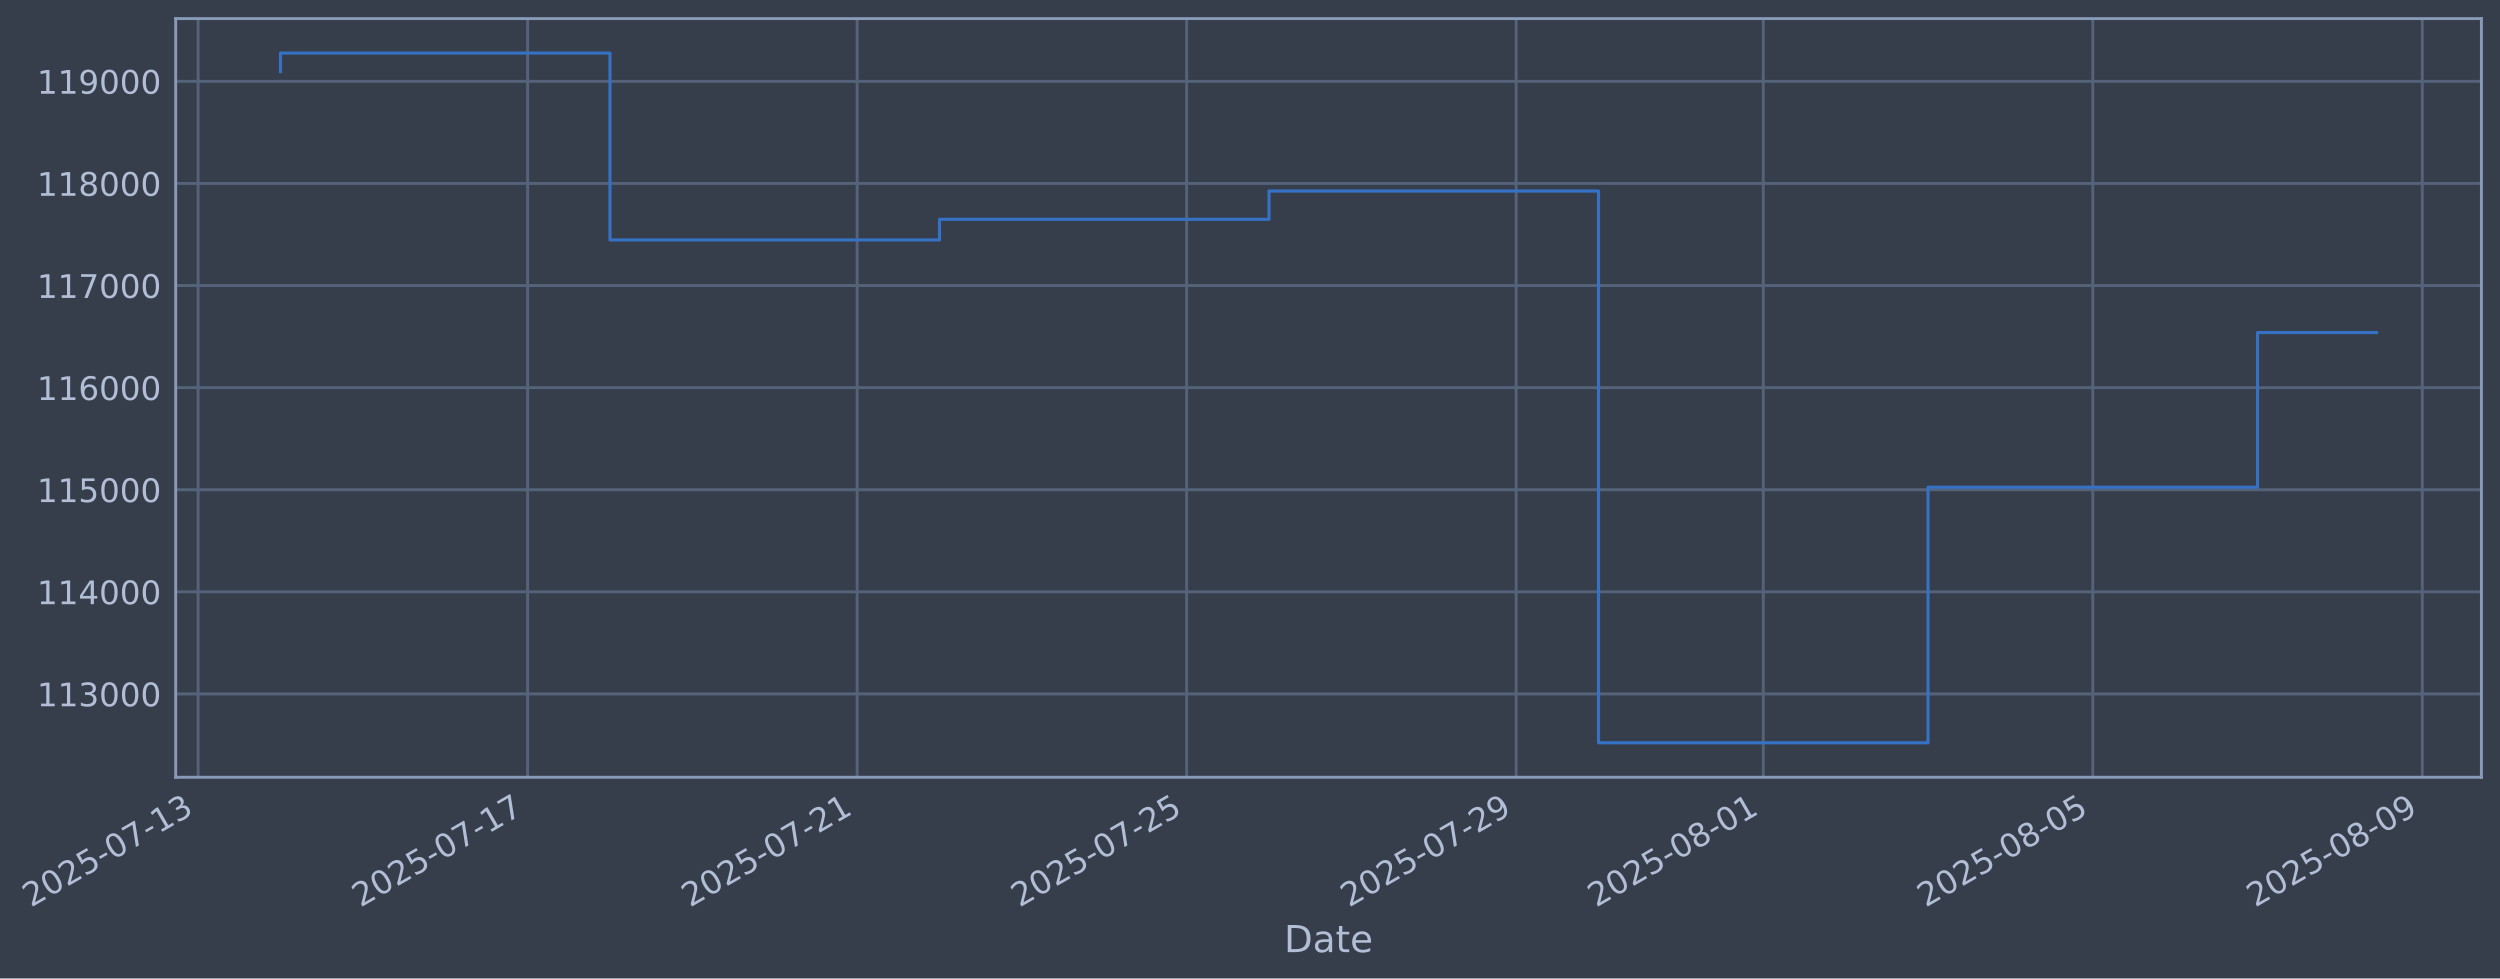
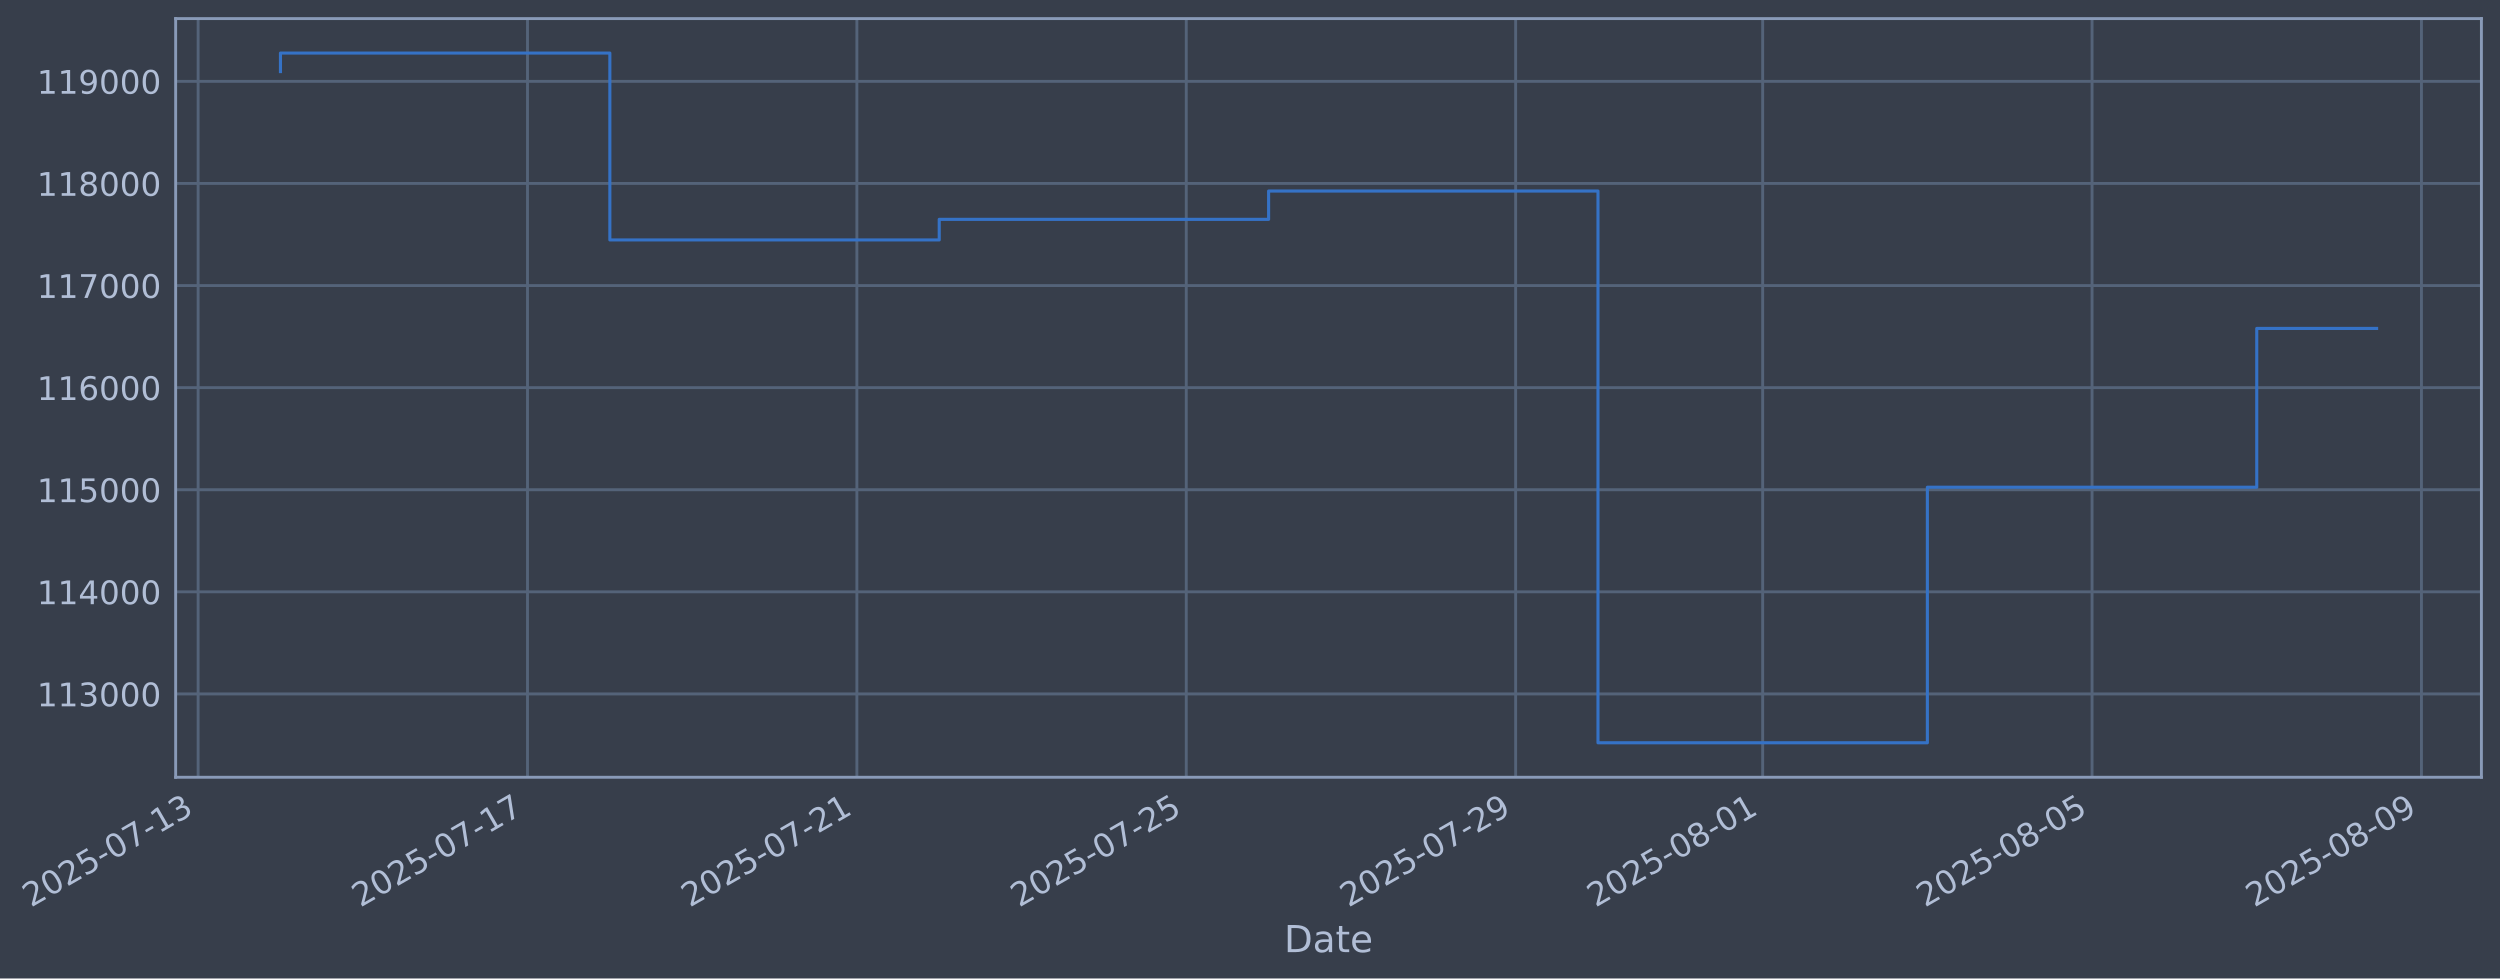
- <svg xmlns="http://www.w3.org/2000/svg" xmlns:xlink="http://www.w3.org/1999/xlink" width="968.028pt" height="378.87pt" viewBox="0 0 968.028 378.87" version="1.1">
+ <svg xmlns="http://www.w3.org/2000/svg" xmlns:xlink="http://www.w3.org/1999/xlink" width="968.015pt" height="378.87pt" viewBox="0 0 968.015 378.87" version="1.1">
  <defs>
    <style type="text/css">*{stroke-linejoin: round; stroke-linecap: butt}</style>
  </defs>
  <g id="figure_1">
    <g id="patch_1">
-       <path d="M 0 378.87  L 968.028 378.87  L 968.028 0  L 0 0  z " style="fill: #373e4b" />
+       <path d="M 0 378.87  L 968.015 378.87  L 968.015 0  L 0 0  z " style="fill: #373e4b" />
    </g>
    <g id="axes_1">
      <g id="patch_2">
-         <path d="M 68.028 300.96  L 960.828 300.96  L 960.828 7.2  L 68.028 7.2  z " style="fill: #373e4b" />
+         <path d="M 68.015 300.96  L 960.815 300.96  L 960.815 7.2  L 68.015 7.2  z " style="fill: #373e4b" />
      </g>
      <g id="matplotlib.axis_1">
        <g id="xtick_1">
          <g id="line2d_1">
-             <path d="M 76.713 300.96  L 76.713 7.2  " clip-path="url(#p5fa548e413)" style="fill: none; stroke: #546379; stroke-width: 1.12; stroke-linecap: square" />
+             <path d="M 76.713 300.96  L 76.713 7.2  " clip-path="url(#p7abf5540d8)" style="fill: none; stroke: #546379; stroke-width: 1.12; stroke-linecap: square" />
          </g>
          <g id="line2d_2" />
          <g id="text_1">
            <g style="fill: #b1bed6" transform="translate(11.98702 351.4642) rotate(-30) scale(0.126 -0.126)">
              <defs>
                <path id="DejaVuSans-32" d="M 1228 531  L 3431 531  L 3431 0  L 469 0  L 469 531  Q 828 903 1448 1529  Q 2069 2156 2228 2338  Q 2531 2678 2651 2914  Q 2772 3150 2772 3378  Q 2772 3750 2511 3984  Q 2250 4219 1831 4219  Q 1534 4219 1204 4116  Q 875 4013 500 3803  L 500 4441  Q 881 4594 1212 4672  Q 1544 4750 1819 4750  Q 2544 4750 2975 4387  Q 3406 4025 3406 3419  Q 3406 3131 3298 2873  Q 3191 2616 2906 2266  Q 2828 2175 2409 1742  Q 1991 1309 1228 531  z " transform="scale(0.015625)" />
                <path id="DejaVuSans-30" d="M 2034 4250  Q 1547 4250 1301 3770  Q 1056 3291 1056 2328  Q 1056 1369 1301 889  Q 1547 409 2034 409  Q 2525 409 2770 889  Q 3016 1369 3016 2328  Q 3016 3291 2770 3770  Q 2525 4250 2034 4250  z M 2034 4750  Q 2819 4750 3233 4129  Q 3647 3509 3647 2328  Q 3647 1150 3233 529  Q 2819 -91 2034 -91  Q 1250 -91 836 529  Q 422 1150 422 2328  Q 422 3509 836 4129  Q 1250 4750 2034 4750  z " transform="scale(0.015625)" />
                <path id="DejaVuSans-35" d="M 691 4666  L 3169 4666  L 3169 4134  L 1269 4134  L 1269 2991  Q 1406 3038 1543 3061  Q 1681 3084 1819 3084  Q 2600 3084 3056 2656  Q 3513 2228 3513 1497  Q 3513 744 3044 326  Q 2575 -91 1722 -91  Q 1428 -91 1123 -41  Q 819 9 494 109  L 494 744  Q 775 591 1075 516  Q 1375 441 1709 441  Q 2250 441 2565 725  Q 2881 1009 2881 1497  Q 2881 1984 2565 2268  Q 2250 2553 1709 2553  Q 1456 2553 1204 2497  Q 953 2441 691 2322  L 691 4666  z " transform="scale(0.015625)" />
                <path id="DejaVuSans-2d" d="M 313 2009  L 1997 2009  L 1997 1497  L 313 1497  L 313 2009  z " transform="scale(0.015625)" />
                <path id="DejaVuSans-37" d="M 525 4666  L 3525 4666  L 3525 4397  L 1831 0  L 1172 0  L 2766 4134  L 525 4134  L 525 4666  z " transform="scale(0.015625)" />
                <path id="DejaVuSans-31" d="M 794 531  L 1825 531  L 1825 4091  L 703 3866  L 703 4441  L 1819 4666  L 2450 4666  L 2450 531  L 3481 531  L 3481 0  L 794 0  L 794 531  z " transform="scale(0.015625)" />
                <path id="DejaVuSans-33" d="M 2597 2516  Q 3050 2419 3304 2112  Q 3559 1806 3559 1356  Q 3559 666 3084 287  Q 2609 -91 1734 -91  Q 1441 -91 1130 -33  Q 819 25 488 141  L 488 750  Q 750 597 1062 519  Q 1375 441 1716 441  Q 2309 441 2620 675  Q 2931 909 2931 1356  Q 2931 1769 2642 2001  Q 2353 2234 1838 2234  L 1294 2234  L 1294 2753  L 1863 2753  Q 2328 2753 2575 2939  Q 2822 3125 2822 3475  Q 2822 3834 2567 4026  Q 2313 4219 1838 4219  Q 1578 4219 1281 4162  Q 984 4106 628 3988  L 628 4550  Q 988 4650 1302 4700  Q 1616 4750 1894 4750  Q 2613 4750 3031 4423  Q 3450 4097 3450 3541  Q 3450 3153 3228 2886  Q 3006 2619 2597 2516  z " transform="scale(0.015625)" />
              </defs>
              <use xlink:href="#DejaVuSans-32" />
              <use xlink:href="#DejaVuSans-30" transform="translate(63.62305 0)" />
              <use xlink:href="#DejaVuSans-32" transform="translate(127.2461 0)" />
              <use xlink:href="#DejaVuSans-35" transform="translate(190.8691 0)" />
              <use xlink:href="#DejaVuSans-2d" transform="translate(254.4922 0)" />
              <use xlink:href="#DejaVuSans-30" transform="translate(290.5762 0)" />
              <use xlink:href="#DejaVuSans-37" transform="translate(354.1992 0)" />
              <use xlink:href="#DejaVuSans-2d" transform="translate(417.8223 0)" />
              <use xlink:href="#DejaVuSans-31" transform="translate(453.9062 0)" />
              <use xlink:href="#DejaVuSans-33" transform="translate(517.5293 0)" />
            </g>
          </g>
        </g>
        <g id="xtick_2">
          <g id="line2d_3">
-             <path d="M 204.301 300.96  L 204.301 7.2  " clip-path="url(#p5fa548e413)" style="fill: none; stroke: #546379; stroke-width: 1.12; stroke-linecap: square" />
+             <path d="M 204.251 300.96  L 204.251 7.2  " clip-path="url(#p7abf5540d8)" style="fill: none; stroke: #546379; stroke-width: 1.12; stroke-linecap: square" />
          </g>
          <g id="line2d_4" />
          <g id="text_2">
-             <g style="fill: #b1bed6" transform="translate(139.5756 351.4642) rotate(-30) scale(0.126 -0.126)">
+             <g style="fill: #b1bed6" transform="translate(139.5254 351.4642) rotate(-30) scale(0.126 -0.126)">
              <use xlink:href="#DejaVuSans-32" />
              <use xlink:href="#DejaVuSans-30" transform="translate(63.62305 0)" />
              <use xlink:href="#DejaVuSans-32" transform="translate(127.2461 0)" />
              <use xlink:href="#DejaVuSans-35" transform="translate(190.8691 0)" />
              <use xlink:href="#DejaVuSans-2d" transform="translate(254.4922 0)" />
              <use xlink:href="#DejaVuSans-30" transform="translate(290.5762 0)" />
              <use xlink:href="#DejaVuSans-37" transform="translate(354.1992 0)" />
              <use xlink:href="#DejaVuSans-2d" transform="translate(417.8223 0)" />
              <use xlink:href="#DejaVuSans-31" transform="translate(453.9062 0)" />
              <use xlink:href="#DejaVuSans-37" transform="translate(517.5293 0)" />
            </g>
          </g>
        </g>
        <g id="xtick_3">
          <g id="line2d_5">
-             <path d="M 331.89 300.96  L 331.89 7.2  " clip-path="url(#p5fa548e413)" style="fill: none; stroke: #546379; stroke-width: 1.12; stroke-linecap: square" />
+             <path d="M 331.789 300.96  L 331.789 7.2  " clip-path="url(#p7abf5540d8)" style="fill: none; stroke: #546379; stroke-width: 1.12; stroke-linecap: square" />
          </g>
          <g id="line2d_6" />
          <g id="text_3">
-             <g style="fill: #b1bed6" transform="translate(267.1641 351.4642) rotate(-30) scale(0.126 -0.126)">
+             <g style="fill: #b1bed6" transform="translate(267.0638 351.4642) rotate(-30) scale(0.126 -0.126)">
              <use xlink:href="#DejaVuSans-32" />
              <use xlink:href="#DejaVuSans-30" transform="translate(63.62305 0)" />
              <use xlink:href="#DejaVuSans-32" transform="translate(127.2461 0)" />
              <use xlink:href="#DejaVuSans-35" transform="translate(190.8691 0)" />
              <use xlink:href="#DejaVuSans-2d" transform="translate(254.4922 0)" />
              <use xlink:href="#DejaVuSans-30" transform="translate(290.5762 0)" />
              <use xlink:href="#DejaVuSans-37" transform="translate(354.1992 0)" />
              <use xlink:href="#DejaVuSans-2d" transform="translate(417.8223 0)" />
              <use xlink:href="#DejaVuSans-32" transform="translate(453.9062 0)" />
              <use xlink:href="#DejaVuSans-31" transform="translate(517.5293 0)" />
            </g>
          </g>
        </g>
        <g id="xtick_4">
          <g id="line2d_7">
-             <path d="M 459.478 300.96  L 459.478 7.2  " clip-path="url(#p5fa548e413)" style="fill: none; stroke: #546379; stroke-width: 1.12; stroke-linecap: square" />
+             <path d="M 459.328 300.96  L 459.328 7.2  " clip-path="url(#p7abf5540d8)" style="fill: none; stroke: #546379; stroke-width: 1.12; stroke-linecap: square" />
          </g>
          <g id="line2d_8" />
          <g id="text_4">
-             <g style="fill: #b1bed6" transform="translate(394.7526 351.4642) rotate(-30) scale(0.126 -0.126)">
+             <g style="fill: #b1bed6" transform="translate(394.6022 351.4642) rotate(-30) scale(0.126 -0.126)">
              <use xlink:href="#DejaVuSans-32" />
              <use xlink:href="#DejaVuSans-30" transform="translate(63.62305 0)" />
              <use xlink:href="#DejaVuSans-32" transform="translate(127.2461 0)" />
              <use xlink:href="#DejaVuSans-35" transform="translate(190.8691 0)" />
              <use xlink:href="#DejaVuSans-2d" transform="translate(254.4922 0)" />
              <use xlink:href="#DejaVuSans-30" transform="translate(290.5762 0)" />
              <use xlink:href="#DejaVuSans-37" transform="translate(354.1992 0)" />
              <use xlink:href="#DejaVuSans-2d" transform="translate(417.8223 0)" />
              <use xlink:href="#DejaVuSans-32" transform="translate(453.9062 0)" />
              <use xlink:href="#DejaVuSans-35" transform="translate(517.5293 0)" />
            </g>
          </g>
        </g>
        <g id="xtick_5">
          <g id="line2d_9">
-             <path d="M 587.067 300.96  L 587.067 7.2  " clip-path="url(#p5fa548e413)" style="fill: none; stroke: #546379; stroke-width: 1.12; stroke-linecap: square" />
+             <path d="M 586.866 300.96  L 586.866 7.2  " clip-path="url(#p7abf5540d8)" style="fill: none; stroke: #546379; stroke-width: 1.12; stroke-linecap: square" />
          </g>
          <g id="line2d_10" />
          <g id="text_5">
-             <g style="fill: #b1bed6" transform="translate(522.3412 351.4642) rotate(-30) scale(0.126 -0.126)">
+             <g style="fill: #b1bed6" transform="translate(522.1405 351.4642) rotate(-30) scale(0.126 -0.126)">
              <defs>
                <path id="DejaVuSans-39" d="M 703 97  L 703 672  Q 941 559 1184 500  Q 1428 441 1663 441  Q 2288 441 2617 861  Q 2947 1281 2994 2138  Q 2813 1869 2534 1725  Q 2256 1581 1919 1581  Q 1219 1581 811 2004  Q 403 2428 403 3163  Q 403 3881 828 4315  Q 1253 4750 1959 4750  Q 2769 4750 3195 4129  Q 3622 3509 3622 2328  Q 3622 1225 3098 567  Q 2575 -91 1691 -91  Q 1453 -91 1209 -44  Q 966 3 703 97  z M 1959 2075  Q 2384 2075 2632 2365  Q 2881 2656 2881 3163  Q 2881 3666 2632 3958  Q 2384 4250 1959 4250  Q 1534 4250 1286 3958  Q 1038 3666 1038 3163  Q 1038 2656 1286 2365  Q 1534 2075 1959 2075  z " transform="scale(0.015625)" />
              </defs>
              <use xlink:href="#DejaVuSans-32" />
              <use xlink:href="#DejaVuSans-30" transform="translate(63.62305 0)" />
              <use xlink:href="#DejaVuSans-32" transform="translate(127.2461 0)" />
              <use xlink:href="#DejaVuSans-35" transform="translate(190.8691 0)" />
              <use xlink:href="#DejaVuSans-2d" transform="translate(254.4922 0)" />
              <use xlink:href="#DejaVuSans-30" transform="translate(290.5762 0)" />
              <use xlink:href="#DejaVuSans-37" transform="translate(354.1992 0)" />
              <use xlink:href="#DejaVuSans-2d" transform="translate(417.8223 0)" />
              <use xlink:href="#DejaVuSans-32" transform="translate(453.9062 0)" />
              <use xlink:href="#DejaVuSans-39" transform="translate(517.5293 0)" />
            </g>
          </g>
        </g>
        <g id="xtick_6">
          <g id="line2d_11">
-             <path d="M 682.758 300.96  L 682.758 7.2  " clip-path="url(#p5fa548e413)" style="fill: none; stroke: #546379; stroke-width: 1.12; stroke-linecap: square" />
+             <path d="M 682.52 300.96  L 682.52 7.2  " clip-path="url(#p7abf5540d8)" style="fill: none; stroke: #546379; stroke-width: 1.12; stroke-linecap: square" />
          </g>
          <g id="line2d_12" />
          <g id="text_6">
-             <g style="fill: #b1bed6" transform="translate(618.0326 351.4642) rotate(-30) scale(0.126 -0.126)">
+             <g style="fill: #b1bed6" transform="translate(617.7943 351.4642) rotate(-30) scale(0.126 -0.126)">
              <defs>
                <path id="DejaVuSans-38" d="M 2034 2216  Q 1584 2216 1326 1975  Q 1069 1734 1069 1313  Q 1069 891 1326 650  Q 1584 409 2034 409  Q 2484 409 2743 651  Q 3003 894 3003 1313  Q 3003 1734 2745 1975  Q 2488 2216 2034 2216  z M 1403 2484  Q 997 2584 770 2862  Q 544 3141 544 3541  Q 544 4100 942 4425  Q 1341 4750 2034 4750  Q 2731 4750 3128 4425  Q 3525 4100 3525 3541  Q 3525 3141 3298 2862  Q 3072 2584 2669 2484  Q 3125 2378 3379 2068  Q 3634 1759 3634 1313  Q 3634 634 3220 271  Q 2806 -91 2034 -91  Q 1263 -91 848 271  Q 434 634 434 1313  Q 434 1759 690 2068  Q 947 2378 1403 2484  z M 1172 3481  Q 1172 3119 1398 2916  Q 1625 2713 2034 2713  Q 2441 2713 2670 2916  Q 2900 3119 2900 3481  Q 2900 3844 2670 4047  Q 2441 4250 2034 4250  Q 1625 4250 1398 4047  Q 1172 3844 1172 3481  z " transform="scale(0.015625)" />
              </defs>
              <use xlink:href="#DejaVuSans-32" />
              <use xlink:href="#DejaVuSans-30" transform="translate(63.62305 0)" />
              <use xlink:href="#DejaVuSans-32" transform="translate(127.2461 0)" />
              <use xlink:href="#DejaVuSans-35" transform="translate(190.8691 0)" />
              <use xlink:href="#DejaVuSans-2d" transform="translate(254.4922 0)" />
              <use xlink:href="#DejaVuSans-30" transform="translate(290.5762 0)" />
              <use xlink:href="#DejaVuSans-38" transform="translate(354.1992 0)" />
              <use xlink:href="#DejaVuSans-2d" transform="translate(417.8223 0)" />
              <use xlink:href="#DejaVuSans-30" transform="translate(453.9062 0)" />
              <use xlink:href="#DejaVuSans-31" transform="translate(517.5293 0)" />
            </g>
          </g>
        </g>
        <g id="xtick_7">
          <g id="line2d_13">
-             <path d="M 810.347 300.96  L 810.347 7.2  " clip-path="url(#p5fa548e413)" style="fill: none; stroke: #546379; stroke-width: 1.12; stroke-linecap: square" />
+             <path d="M 810.058 300.96  L 810.058 7.2  " clip-path="url(#p7abf5540d8)" style="fill: none; stroke: #546379; stroke-width: 1.12; stroke-linecap: square" />
          </g>
          <g id="line2d_14" />
          <g id="text_7">
-             <g style="fill: #b1bed6" transform="translate(745.6211 351.4642) rotate(-30) scale(0.126 -0.126)">
+             <g style="fill: #b1bed6" transform="translate(745.3327 351.4642) rotate(-30) scale(0.126 -0.126)">
              <use xlink:href="#DejaVuSans-32" />
              <use xlink:href="#DejaVuSans-30" transform="translate(63.62305 0)" />
              <use xlink:href="#DejaVuSans-32" transform="translate(127.2461 0)" />
              <use xlink:href="#DejaVuSans-35" transform="translate(190.8691 0)" />
              <use xlink:href="#DejaVuSans-2d" transform="translate(254.4922 0)" />
              <use xlink:href="#DejaVuSans-30" transform="translate(290.5762 0)" />
              <use xlink:href="#DejaVuSans-38" transform="translate(354.1992 0)" />
              <use xlink:href="#DejaVuSans-2d" transform="translate(417.8223 0)" />
              <use xlink:href="#DejaVuSans-30" transform="translate(453.9062 0)" />
              <use xlink:href="#DejaVuSans-35" transform="translate(517.5293 0)" />
            </g>
          </g>
        </g>
        <g id="xtick_8">
          <g id="line2d_15">
-             <path d="M 937.935 300.96  L 937.935 7.2  " clip-path="url(#p5fa548e413)" style="fill: none; stroke: #546379; stroke-width: 1.12; stroke-linecap: square" />
+             <path d="M 937.597 300.96  L 937.597 7.2  " clip-path="url(#p7abf5540d8)" style="fill: none; stroke: #546379; stroke-width: 1.12; stroke-linecap: square" />
          </g>
          <g id="line2d_16" />
          <g id="text_8">
-             <g style="fill: #b1bed6" transform="translate(873.2096 351.4642) rotate(-30) scale(0.126 -0.126)">
+             <g style="fill: #b1bed6" transform="translate(872.8711 351.4642) rotate(-30) scale(0.126 -0.126)">
              <use xlink:href="#DejaVuSans-32" />
              <use xlink:href="#DejaVuSans-30" transform="translate(63.62305 0)" />
              <use xlink:href="#DejaVuSans-32" transform="translate(127.2461 0)" />
              <use xlink:href="#DejaVuSans-35" transform="translate(190.8691 0)" />
              <use xlink:href="#DejaVuSans-2d" transform="translate(254.4922 0)" />
              <use xlink:href="#DejaVuSans-30" transform="translate(290.5762 0)" />
              <use xlink:href="#DejaVuSans-38" transform="translate(354.1992 0)" />
              <use xlink:href="#DejaVuSans-2d" transform="translate(417.8223 0)" />
              <use xlink:href="#DejaVuSans-30" transform="translate(453.9062 0)" />
              <use xlink:href="#DejaVuSans-39" transform="translate(517.5293 0)" />
            </g>
          </g>
        </g>
        <g id="text_9">
-           <g style="fill: #b1bed6" transform="translate(497.2187 368.6753) scale(0.144 -0.144)">
+           <g style="fill: #b1bed6" transform="translate(497.2062 368.6753) scale(0.144 -0.144)">
            <defs>
              <path id="DejaVuSans-44" d="M 1259 4147  L 1259 519  L 2022 519  Q 2988 519 3436 956  Q 3884 1394 3884 2338  Q 3884 3275 3436 3711  Q 2988 4147 2022 4147  L 1259 4147  z M 628 4666  L 1925 4666  Q 3281 4666 3915 4102  Q 4550 3538 4550 2338  Q 4550 1131 3912 565  Q 3275 0 1925 0  L 628 0  L 628 4666  z " transform="scale(0.015625)" />
              <path id="DejaVuSans-61" d="M 2194 1759  Q 1497 1759 1228 1600  Q 959 1441 959 1056  Q 959 750 1161 570  Q 1363 391 1709 391  Q 2188 391 2477 730  Q 2766 1069 2766 1631  L 2766 1759  L 2194 1759  z M 3341 1997  L 3341 0  L 2766 0  L 2766 531  Q 2569 213 2275 61  Q 1981 -91 1556 -91  Q 1019 -91 701 211  Q 384 513 384 1019  Q 384 1609 779 1909  Q 1175 2209 1959 2209  L 2766 2209  L 2766 2266  Q 2766 2663 2505 2880  Q 2244 3097 1772 3097  Q 1472 3097 1187 3025  Q 903 2953 641 2809  L 641 3341  Q 956 3463 1253 3523  Q 1550 3584 1831 3584  Q 2591 3584 2966 3190  Q 3341 2797 3341 1997  z " transform="scale(0.015625)" />
              <path id="DejaVuSans-74" d="M 1172 4494  L 1172 3500  L 2356 3500  L 2356 3053  L 1172 3053  L 1172 1153  Q 1172 725 1289 603  Q 1406 481 1766 481  L 2356 481  L 2356 0  L 1766 0  Q 1100 0 847 248  Q 594 497 594 1153  L 594 3053  L 172 3053  L 172 3500  L 594 3500  L 594 4494  L 1172 4494  z " transform="scale(0.015625)" />
              <path id="DejaVuSans-65" d="M 3597 1894  L 3597 1613  L 953 1613  Q 991 1019 1311 708  Q 1631 397 2203 397  Q 2534 397 2845 478  Q 3156 559 3463 722  L 3463 178  Q 3153 47 2828 -22  Q 2503 -91 2169 -91  Q 1331 -91 842 396  Q 353 884 353 1716  Q 353 2575 817 3079  Q 1281 3584 2069 3584  Q 2775 3584 3186 3129  Q 3597 2675 3597 1894  z M 3022 2063  Q 3016 2534 2758 2815  Q 2500 3097 2075 3097  Q 1594 3097 1305 2825  Q 1016 2553 972 2059  L 3022 2063  z " transform="scale(0.015625)" />
            </defs>
            <use xlink:href="#DejaVuSans-44" />
            <use xlink:href="#DejaVuSans-61" transform="translate(77.00195 0)" />
            <use xlink:href="#DejaVuSans-74" transform="translate(138.2812 0)" />
            <use xlink:href="#DejaVuSans-65" transform="translate(177.4902 0)" />
          </g>
        </g>
      </g>
      <g id="matplotlib.axis_2">
        <g id="ytick_1">
          <g id="line2d_17">
-             <path d="M 68.028 268.698  L 960.828 268.698  " clip-path="url(#p5fa548e413)" style="fill: none; stroke: #546379; stroke-width: 1.12; stroke-linecap: square" />
+             <path d="M 68.015 268.698  L 960.815 268.698  " clip-path="url(#p7abf5540d8)" style="fill: none; stroke: #546379; stroke-width: 1.12; stroke-linecap: square" />
          </g>
          <g id="line2d_18" />
          <g id="text_10">
-             <g style="fill: #b1bed6" transform="translate(14.32734 273.4854) scale(0.126 -0.126)">
+             <g style="fill: #b1bed6" transform="translate(14.3148 273.4854) scale(0.126 -0.126)">
              <use xlink:href="#DejaVuSans-31" />
              <use xlink:href="#DejaVuSans-31" transform="translate(63.62305 0)" />
              <use xlink:href="#DejaVuSans-33" transform="translate(127.2461 0)" />
              <use xlink:href="#DejaVuSans-30" transform="translate(190.8691 0)" />
              <use xlink:href="#DejaVuSans-30" transform="translate(254.4922 0)" />
              <use xlink:href="#DejaVuSans-30" transform="translate(318.1152 0)" />
            </g>
          </g>
        </g>
        <g id="ytick_2">
          <g id="line2d_19">
-             <path d="M 68.028 229.165  L 960.828 229.165  " clip-path="url(#p5fa548e413)" style="fill: none; stroke: #546379; stroke-width: 1.12; stroke-linecap: square" />
+             <path d="M 68.015 229.165  L 960.815 229.165  " clip-path="url(#p7abf5540d8)" style="fill: none; stroke: #546379; stroke-width: 1.12; stroke-linecap: square" />
          </g>
          <g id="line2d_20" />
          <g id="text_11">
-             <g style="fill: #b1bed6" transform="translate(14.32734 233.952) scale(0.126 -0.126)">
+             <g style="fill: #b1bed6" transform="translate(14.3148 233.952) scale(0.126 -0.126)">
              <defs>
                <path id="DejaVuSans-34" d="M 2419 4116  L 825 1625  L 2419 1625  L 2419 4116  z M 2253 4666  L 3047 4666  L 3047 1625  L 3713 1625  L 3713 1100  L 3047 1100  L 3047 0  L 2419 0  L 2419 1100  L 313 1100  L 313 1709  L 2253 4666  z " transform="scale(0.015625)" />
              </defs>
              <use xlink:href="#DejaVuSans-31" />
              <use xlink:href="#DejaVuSans-31" transform="translate(63.62305 0)" />
              <use xlink:href="#DejaVuSans-34" transform="translate(127.2461 0)" />
              <use xlink:href="#DejaVuSans-30" transform="translate(190.8691 0)" />
              <use xlink:href="#DejaVuSans-30" transform="translate(254.4922 0)" />
              <use xlink:href="#DejaVuSans-30" transform="translate(318.1152 0)" />
            </g>
          </g>
        </g>
        <g id="ytick_3">
          <g id="line2d_21">
-             <path d="M 68.028 189.631  L 960.828 189.631  " clip-path="url(#p5fa548e413)" style="fill: none; stroke: #546379; stroke-width: 1.12; stroke-linecap: square" />
+             <path d="M 68.015 189.631  L 960.815 189.631  " clip-path="url(#p7abf5540d8)" style="fill: none; stroke: #546379; stroke-width: 1.12; stroke-linecap: square" />
          </g>
          <g id="line2d_22" />
          <g id="text_12">
-             <g style="fill: #b1bed6" transform="translate(14.32734 194.4185) scale(0.126 -0.126)">
+             <g style="fill: #b1bed6" transform="translate(14.3148 194.4185) scale(0.126 -0.126)">
              <use xlink:href="#DejaVuSans-31" />
              <use xlink:href="#DejaVuSans-31" transform="translate(63.62305 0)" />
              <use xlink:href="#DejaVuSans-35" transform="translate(127.2461 0)" />
              <use xlink:href="#DejaVuSans-30" transform="translate(190.8691 0)" />
              <use xlink:href="#DejaVuSans-30" transform="translate(254.4922 0)" />
              <use xlink:href="#DejaVuSans-30" transform="translate(318.1152 0)" />
            </g>
          </g>
        </g>
        <g id="ytick_4">
          <g id="line2d_23">
-             <path d="M 68.028 150.098  L 960.828 150.098  " clip-path="url(#p5fa548e413)" style="fill: none; stroke: #546379; stroke-width: 1.12; stroke-linecap: square" />
+             <path d="M 68.015 150.098  L 960.815 150.098  " clip-path="url(#p7abf5540d8)" style="fill: none; stroke: #546379; stroke-width: 1.12; stroke-linecap: square" />
          </g>
          <g id="line2d_24" />
          <g id="text_13">
-             <g style="fill: #b1bed6" transform="translate(14.32734 154.885) scale(0.126 -0.126)">
+             <g style="fill: #b1bed6" transform="translate(14.3148 154.885) scale(0.126 -0.126)">
              <defs>
                <path id="DejaVuSans-36" d="M 2113 2584  Q 1688 2584 1439 2293  Q 1191 2003 1191 1497  Q 1191 994 1439 701  Q 1688 409 2113 409  Q 2538 409 2786 701  Q 3034 994 3034 1497  Q 3034 2003 2786 2293  Q 2538 2584 2113 2584  z M 3366 4563  L 3366 3988  Q 3128 4100 2886 4159  Q 2644 4219 2406 4219  Q 1781 4219 1451 3797  Q 1122 3375 1075 2522  Q 1259 2794 1537 2939  Q 1816 3084 2150 3084  Q 2853 3084 3261 2657  Q 3669 2231 3669 1497  Q 3669 778 3244 343  Q 2819 -91 2113 -91  Q 1303 -91 875 529  Q 447 1150 447 2328  Q 447 3434 972 4092  Q 1497 4750 2381 4750  Q 2619 4750 2861 4703  Q 3103 4656 3366 4563  z " transform="scale(0.015625)" />
              </defs>
              <use xlink:href="#DejaVuSans-31" />
              <use xlink:href="#DejaVuSans-31" transform="translate(63.62305 0)" />
              <use xlink:href="#DejaVuSans-36" transform="translate(127.2461 0)" />
              <use xlink:href="#DejaVuSans-30" transform="translate(190.8691 0)" />
              <use xlink:href="#DejaVuSans-30" transform="translate(254.4922 0)" />
              <use xlink:href="#DejaVuSans-30" transform="translate(318.1152 0)" />
            </g>
          </g>
        </g>
        <g id="ytick_5">
          <g id="line2d_25">
-             <path d="M 68.028 110.565  L 960.828 110.565  " clip-path="url(#p5fa548e413)" style="fill: none; stroke: #546379; stroke-width: 1.12; stroke-linecap: square" />
+             <path d="M 68.015 110.565  L 960.815 110.565  " clip-path="url(#p7abf5540d8)" style="fill: none; stroke: #546379; stroke-width: 1.12; stroke-linecap: square" />
          </g>
          <g id="line2d_26" />
          <g id="text_14">
-             <g style="fill: #b1bed6" transform="translate(14.32734 115.3515) scale(0.126 -0.126)">
+             <g style="fill: #b1bed6" transform="translate(14.3148 115.3515) scale(0.126 -0.126)">
              <use xlink:href="#DejaVuSans-31" />
              <use xlink:href="#DejaVuSans-31" transform="translate(63.62305 0)" />
              <use xlink:href="#DejaVuSans-37" transform="translate(127.2461 0)" />
              <use xlink:href="#DejaVuSans-30" transform="translate(190.8691 0)" />
              <use xlink:href="#DejaVuSans-30" transform="translate(254.4922 0)" />
              <use xlink:href="#DejaVuSans-30" transform="translate(318.1152 0)" />
            </g>
          </g>
        </g>
        <g id="ytick_6">
          <g id="line2d_27">
-             <path d="M 68.028 71.031  L 960.828 71.031  " clip-path="url(#p5fa548e413)" style="fill: none; stroke: #546379; stroke-width: 1.12; stroke-linecap: square" />
+             <path d="M 68.015 71.031  L 960.815 71.031  " clip-path="url(#p7abf5540d8)" style="fill: none; stroke: #546379; stroke-width: 1.12; stroke-linecap: square" />
          </g>
          <g id="line2d_28" />
          <g id="text_15">
-             <g style="fill: #b1bed6" transform="translate(14.32734 75.81806) scale(0.126 -0.126)">
+             <g style="fill: #b1bed6" transform="translate(14.3148 75.81806) scale(0.126 -0.126)">
              <use xlink:href="#DejaVuSans-31" />
              <use xlink:href="#DejaVuSans-31" transform="translate(63.62305 0)" />
              <use xlink:href="#DejaVuSans-38" transform="translate(127.2461 0)" />
              <use xlink:href="#DejaVuSans-30" transform="translate(190.8691 0)" />
              <use xlink:href="#DejaVuSans-30" transform="translate(254.4922 0)" />
              <use xlink:href="#DejaVuSans-30" transform="translate(318.1152 0)" />
            </g>
          </g>
        </g>
        <g id="ytick_7">
          <g id="line2d_29">
-             <path d="M 68.028 31.498  L 960.828 31.498  " clip-path="url(#p5fa548e413)" style="fill: none; stroke: #546379; stroke-width: 1.12; stroke-linecap: square" />
+             <path d="M 68.015 31.498  L 960.815 31.498  " clip-path="url(#p7abf5540d8)" style="fill: none; stroke: #546379; stroke-width: 1.12; stroke-linecap: square" />
          </g>
          <g id="line2d_30" />
          <g id="text_16">
-             <g style="fill: #b1bed6" transform="translate(14.32734 36.28458) scale(0.126 -0.126)">
+             <g style="fill: #b1bed6" transform="translate(14.3148 36.28458) scale(0.126 -0.126)">
              <use xlink:href="#DejaVuSans-31" />
              <use xlink:href="#DejaVuSans-31" transform="translate(63.62305 0)" />
              <use xlink:href="#DejaVuSans-39" transform="translate(127.2461 0)" />
              <use xlink:href="#DejaVuSans-30" transform="translate(190.8691 0)" />
              <use xlink:href="#DejaVuSans-30" transform="translate(254.4922 0)" />
              <use xlink:href="#DejaVuSans-30" transform="translate(318.1152 0)" />
            </g>
          </g>
        </g>
      </g>
      <g id="line2d_31">
-         <path d="M 108.61 27.726  L 108.61 20.553  L 236.198 20.553  L 236.198 92.901  L 363.787 92.901  L 363.787 84.934  L 491.375 84.934  L 491.375 73.974  L 618.964 73.974  L 618.964 287.607  L 746.552 287.607  L 746.552 188.664  L 874.141 188.664  L 874.141 128.775  L 920.246 128.775  " clip-path="url(#p5fa548e413)" style="fill: none; stroke: #3572c6; stroke-width: 1.2; stroke-linecap: square" />
+         <path d="M 108.597 27.726  L 108.597 20.553  L 236.136 20.553  L 236.136 92.901  L 363.674 92.901  L 363.674 84.934  L 491.212 84.934  L 491.212 73.974  L 618.751 73.974  L 618.751 287.607  L 746.289 287.607  L 746.289 188.664  L 873.827 188.664  L 873.827 127.177  L 920.233 127.177  " clip-path="url(#p7abf5540d8)" style="fill: none; stroke: #3572c6; stroke-width: 1.2; stroke-linecap: square" />
      </g>
      <g id="patch_3">
-         <path d="M 68.028 300.96  L 68.028 7.2  " style="fill: none; stroke: #899ab8; stroke-width: 1.12; stroke-linejoin: miter; stroke-linecap: square" />
+         <path d="M 68.015 300.96  L 68.015 7.2  " style="fill: none; stroke: #899ab8; stroke-width: 1.12; stroke-linejoin: miter; stroke-linecap: square" />
      </g>
      <g id="patch_4">
-         <path d="M 960.828 300.96  L 960.828 7.2  " style="fill: none; stroke: #899ab8; stroke-width: 1.12; stroke-linejoin: miter; stroke-linecap: square" />
+         <path d="M 960.815 300.96  L 960.815 7.2  " style="fill: none; stroke: #899ab8; stroke-width: 1.12; stroke-linejoin: miter; stroke-linecap: square" />
      </g>
      <g id="patch_5">
-         <path d="M 68.028 300.96  L 960.828 300.96  " style="fill: none; stroke: #899ab8; stroke-width: 1.12; stroke-linejoin: miter; stroke-linecap: square" />
+         <path d="M 68.015 300.96  L 960.815 300.96  " style="fill: none; stroke: #899ab8; stroke-width: 1.12; stroke-linejoin: miter; stroke-linecap: square" />
      </g>
      <g id="patch_6">
-         <path d="M 68.028 7.2  L 960.828 7.2  " style="fill: none; stroke: #899ab8; stroke-width: 1.12; stroke-linejoin: miter; stroke-linecap: square" />
+         <path d="M 68.015 7.2  L 960.815 7.2  " style="fill: none; stroke: #899ab8; stroke-width: 1.12; stroke-linejoin: miter; stroke-linecap: square" />
      </g>
    </g>
  </g>
  <defs>
-     <clipPath id="p5fa548e413">
-       <rect x="68.028" y="7.2" width="892.8" height="293.76" />
+     <clipPath id="p7abf5540d8">
+       <rect x="68.015" y="7.2" width="892.8" height="293.76" />
    </clipPath>
  </defs>
</svg>
